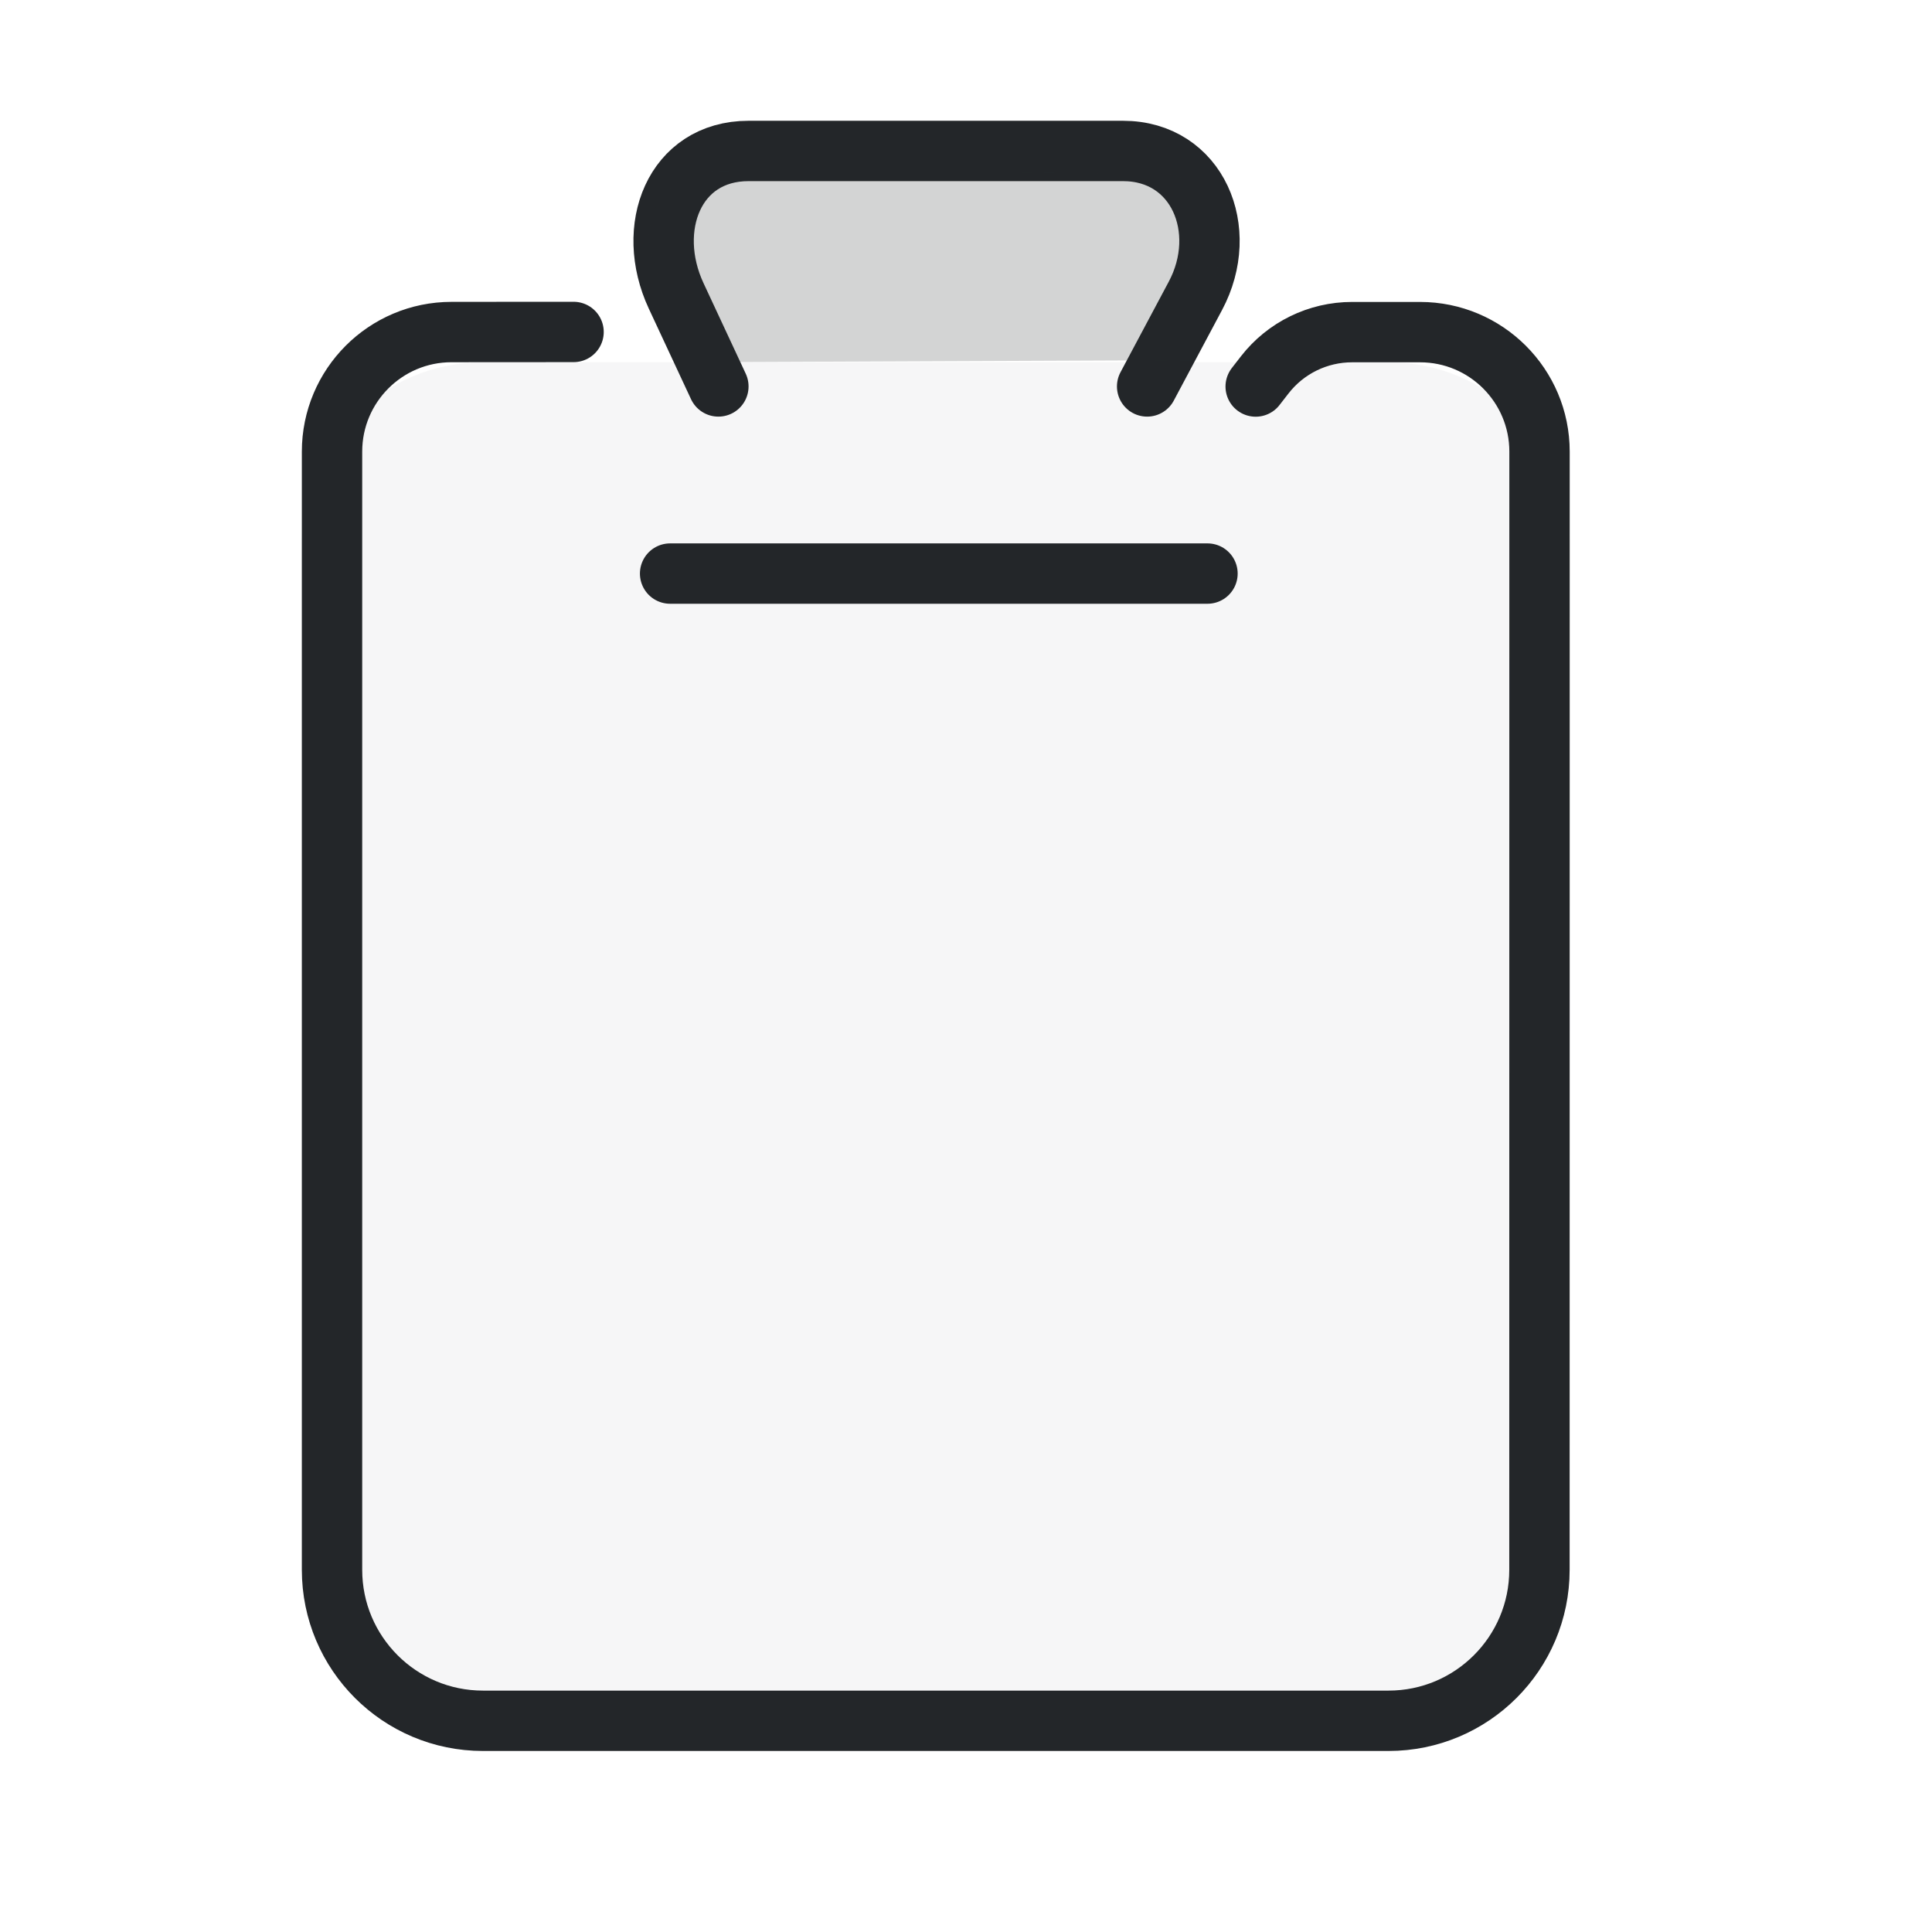
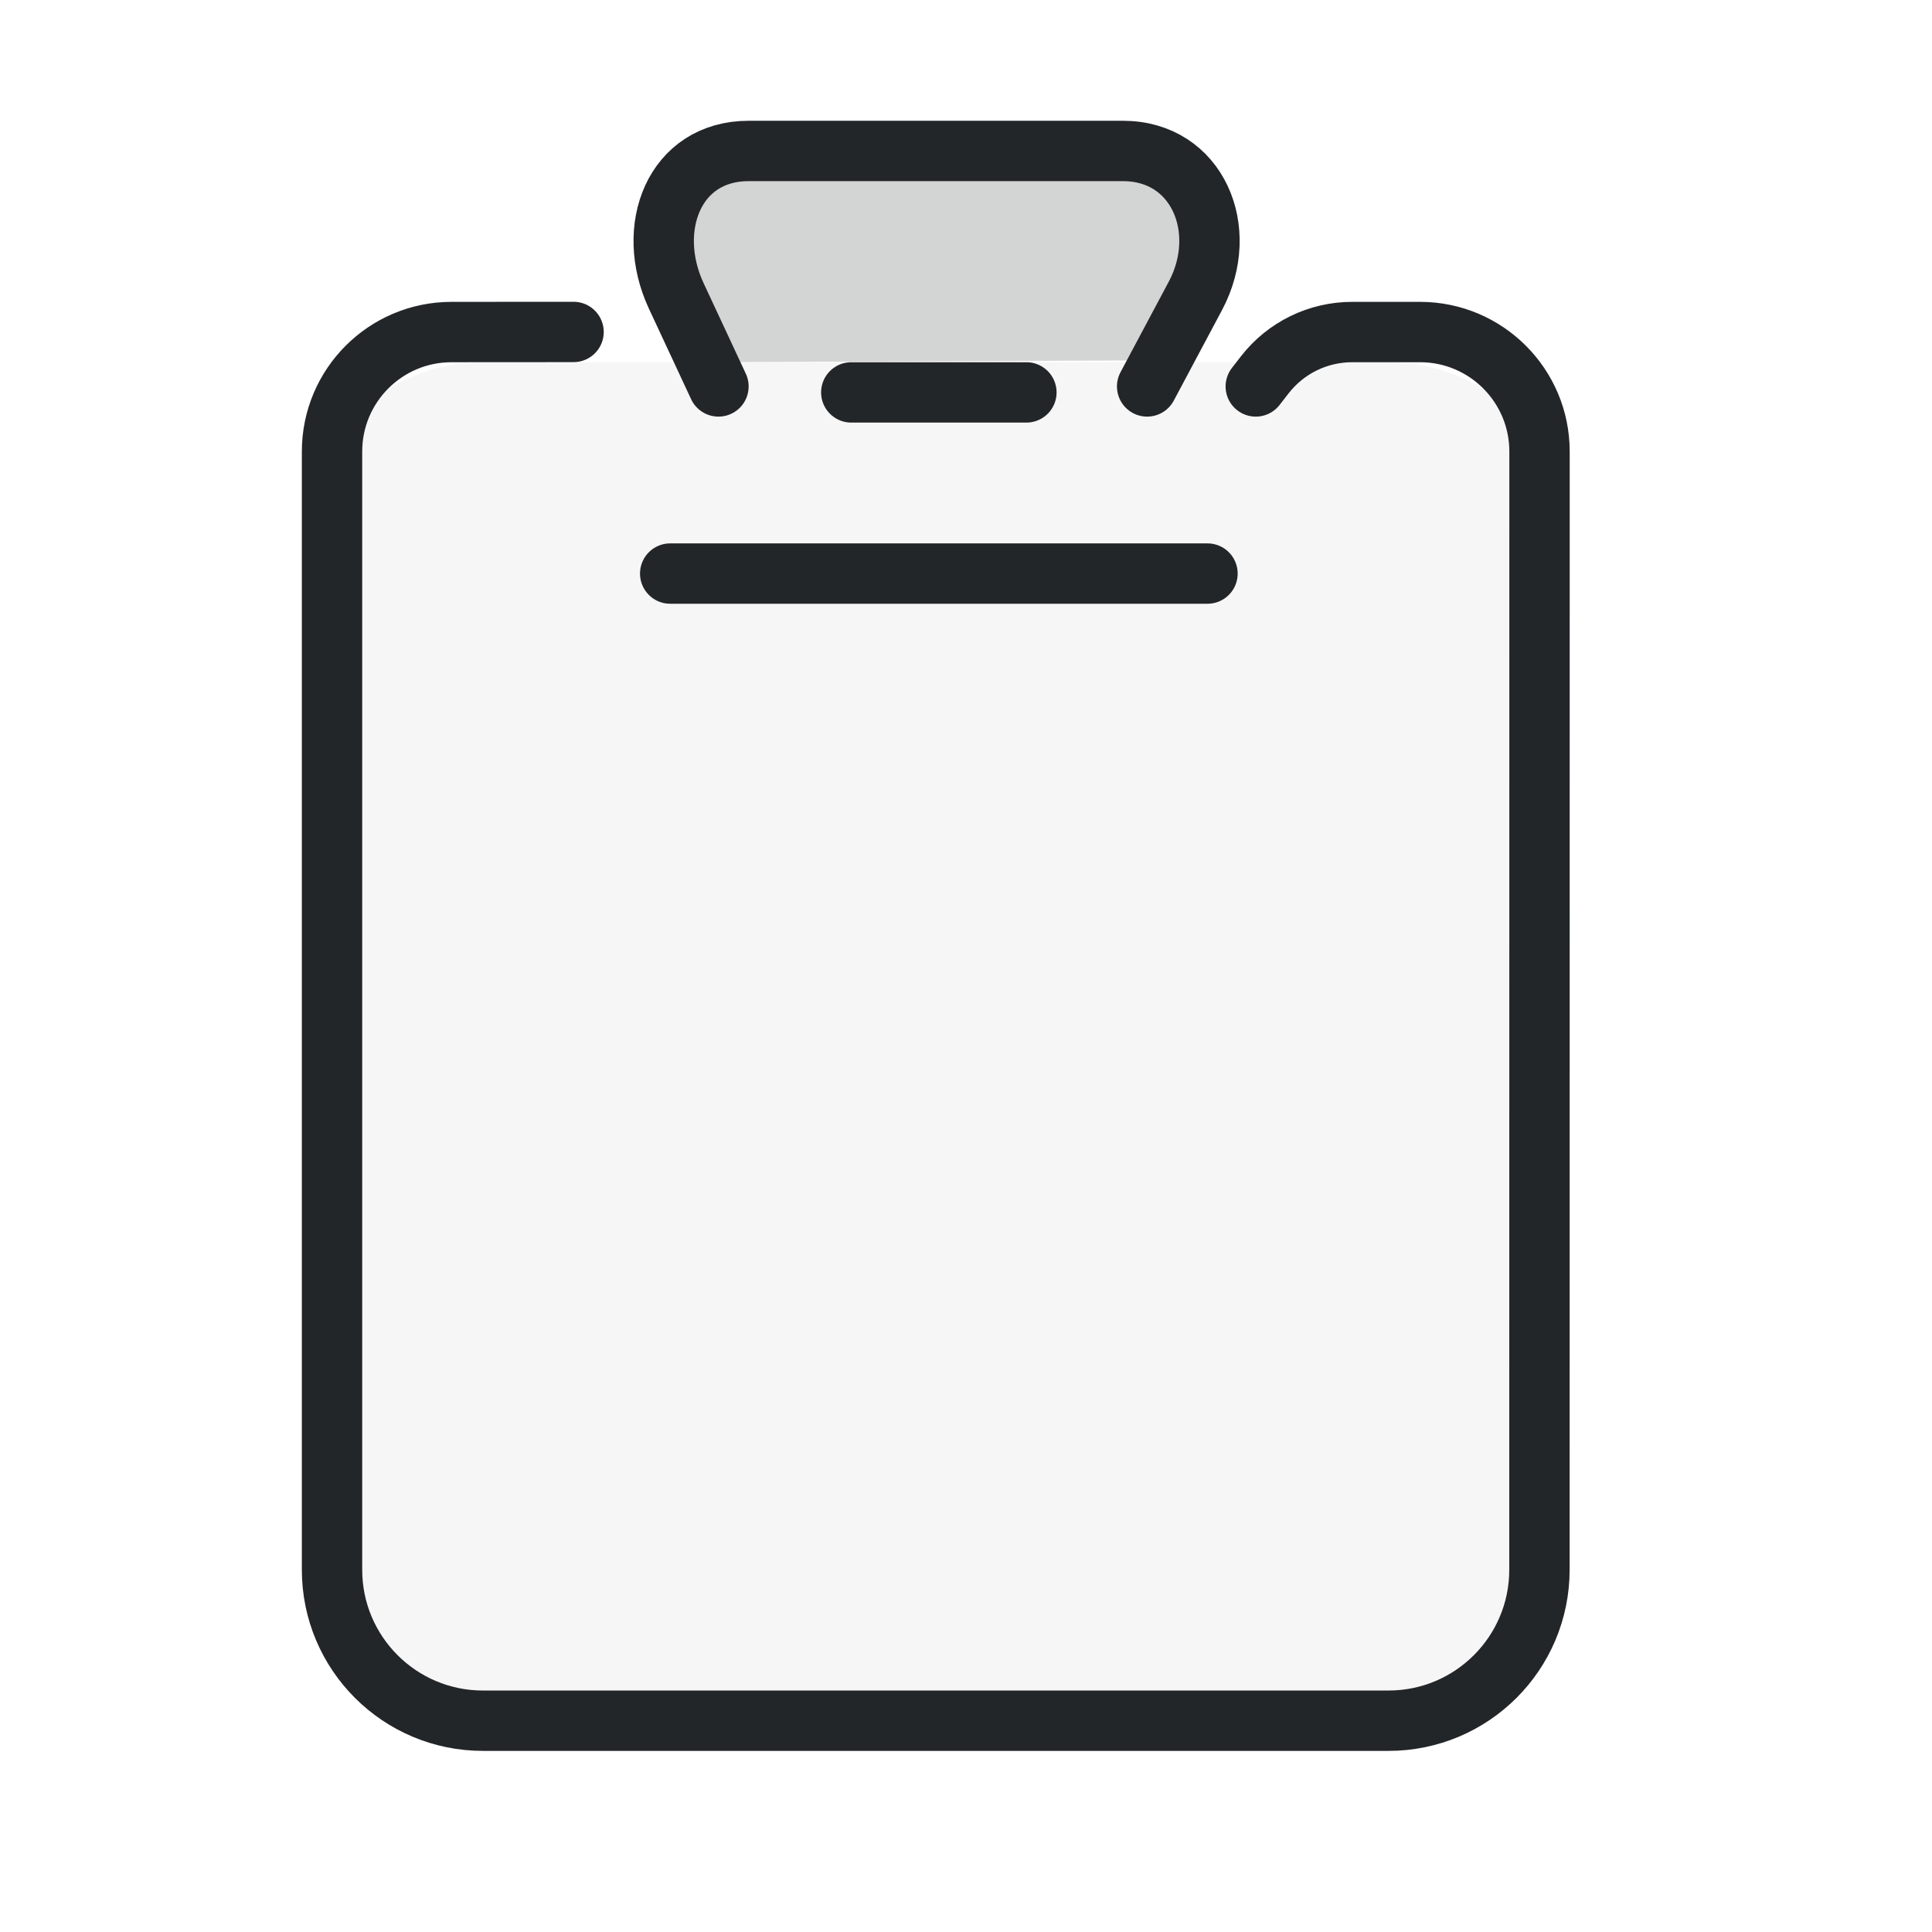
- <svg xmlns="http://www.w3.org/2000/svg" width="32" height="32" version="1.1" viewBox="0 0 32 32" xml:space="preserve">
-   <defs>
+ <svg xmlns="http://www.w3.org/2000/svg" width="32" height="32" version="1.1" viewBox="0 0 32 32" xml:space="preserve" id="svg5">
+   <defs id="defs1">
    <style id="current-color-scheme" type="text/css">.ColorScheme-Text { color:#232629; }</style>
  </defs>
-   <path class="ColorScheme-Text" d="m5 26v-17a3 3 135 013-3h15a3 3 45 013 3v17a3 3 135 01-3 3h-15a3 3 45 01-3-3z" fill="currentColor" fill-rule="evenodd" opacity=".1" stroke-linecap="round" stroke-linejoin="round" style="opacity:.04" paint-order="stroke fill markers" />
-   <path class="ColorScheme-Text" transform="matrix(1.3529 0 0 1.3529 .1176 1.1176)" d="m6.935 3.238-1.494.001c-.808 0-1.463.656-1.463 1.464-0 3.113-4.83e-5 10.291 0 13.69 4.73e-5 1.02.827 1.848 1.848 1.848h11.086a1.848 1.848 135 001.848-1.848l.001-13.69a1.463 1.463 45.011 00-1.463-1.463l-.831-0a1.354 1.354 153.93 00-1.07.523l-.111.143" stroke="currentColor" style="fill:none;paint-order:fill markers stroke;stroke-linecap:round;stroke-linejoin:round;stroke-width:.739" />
-   <path class="ColorScheme-Text" transform="matrix(1.3529 0 0 1.3529 .1176 1.1176)" d="m13.957 3.905.591-1.109c.43-.806.027-1.774-.887-1.774h-4.583c-.914 0-1.273.946-.887 1.774l.517 1.109m-.591 2.291h6.579" stroke="currentColor" style="fill:none;paint-order:fill markers stroke;stroke-linecap:round;stroke-linejoin:round;stroke-width:.739" />
-   <path class="ColorScheme-Text" d="m11.3 6-.51-1.794a1.072 1.072 127.2 011.036-1.366l7.376.035a1.066 1.066 53.517 011.015 1.373l-.517 1.717z" fill="currentColor" fill-rule="evenodd" opacity=".1" stroke-linecap="round" stroke-linejoin="round" style="opacity:.2" paint-order="stroke fill markers" />
+   <path class="ColorScheme-Text" d="M 5,26 V 9 A 3,3 135 0 1 8,6 h 15 a 3,3 45 0 1 3,3 v 17 a 3,3 135 0 1 -3,3 H 8 A 3,3 45 0 1 5,26 Z" fill="currentColor" fill-rule="evenodd" opacity=".1" stroke-linecap="round" stroke-linejoin="round" style="opacity:0.04" paint-order="stroke fill markers" id="path11" />
+   <path class="ColorScheme-Text" d="M 6.935,3.238 5.441,3.239 C 4.633,3.239 3.978,3.894 3.978,4.702 3.978,7.815 3.978,14.994 3.978,18.392 c 4.73e-5,1.021 0.827,1.848 1.848,1.848 H 16.912 a 1.848,1.848 135.002 0 0 1.848,-1.848 l 0.001,-13.69 A 1.463,1.463 45.011 0 0 17.299,3.239 L 16.468,3.239 A 1.354,1.354 153.928 0 0 15.398,3.762 l -0.111,0.143" style="fill:none;stroke-width:0.739;stroke-linecap:round;stroke-linejoin:round;paint-order:fill markers stroke" id="path2" stroke="currentColor" transform="matrix(1.3529,0,0,1.3529,0.1176,1.1176)" />
+   <path class="ColorScheme-Text" d="M 13.957,3.905 14.548,2.796 C 14.978,1.99 14.575,1.022 13.661,1.022 H 9.079 c -0.914,0 -1.273,0.946 -0.887,1.774 L 8.709,3.905 M 8.118,6.196 h 2.799 3.779" style="fill:none;stroke-width:0.739;stroke-linecap:round;stroke-linejoin:round;paint-order:fill markers stroke" id="path3" stroke="currentColor" transform="matrix(1.3529,0,0,1.3529,0.1176,1.1176)" />
+   <path class="ColorScheme-Text" d="M 11.3,6 10.789,4.206 a 1.072,1.072 127.199 0 1 1.036,-1.366 l 7.376,0.035 A 1.066,1.066 53.517 0 1 20.217,4.248 L 19.7,5.966 Z" fill="currentColor" fill-rule="evenodd" opacity=".1" stroke-linecap="round" stroke-linejoin="round" style="opacity:0.2" paint-order="stroke fill markers" id="path7" />
+   <path class="ColorScheme-Text" d="m 10.335,3.978 h 0.582 1.562" style="fill:none;stroke-width:0.739;stroke-linecap:round;stroke-linejoin:round;paint-order:fill markers stroke" id="path13" stroke="currentColor" transform="matrix(1.3529,0,0,1.3529,0.1176,1.1176)" />
</svg>
